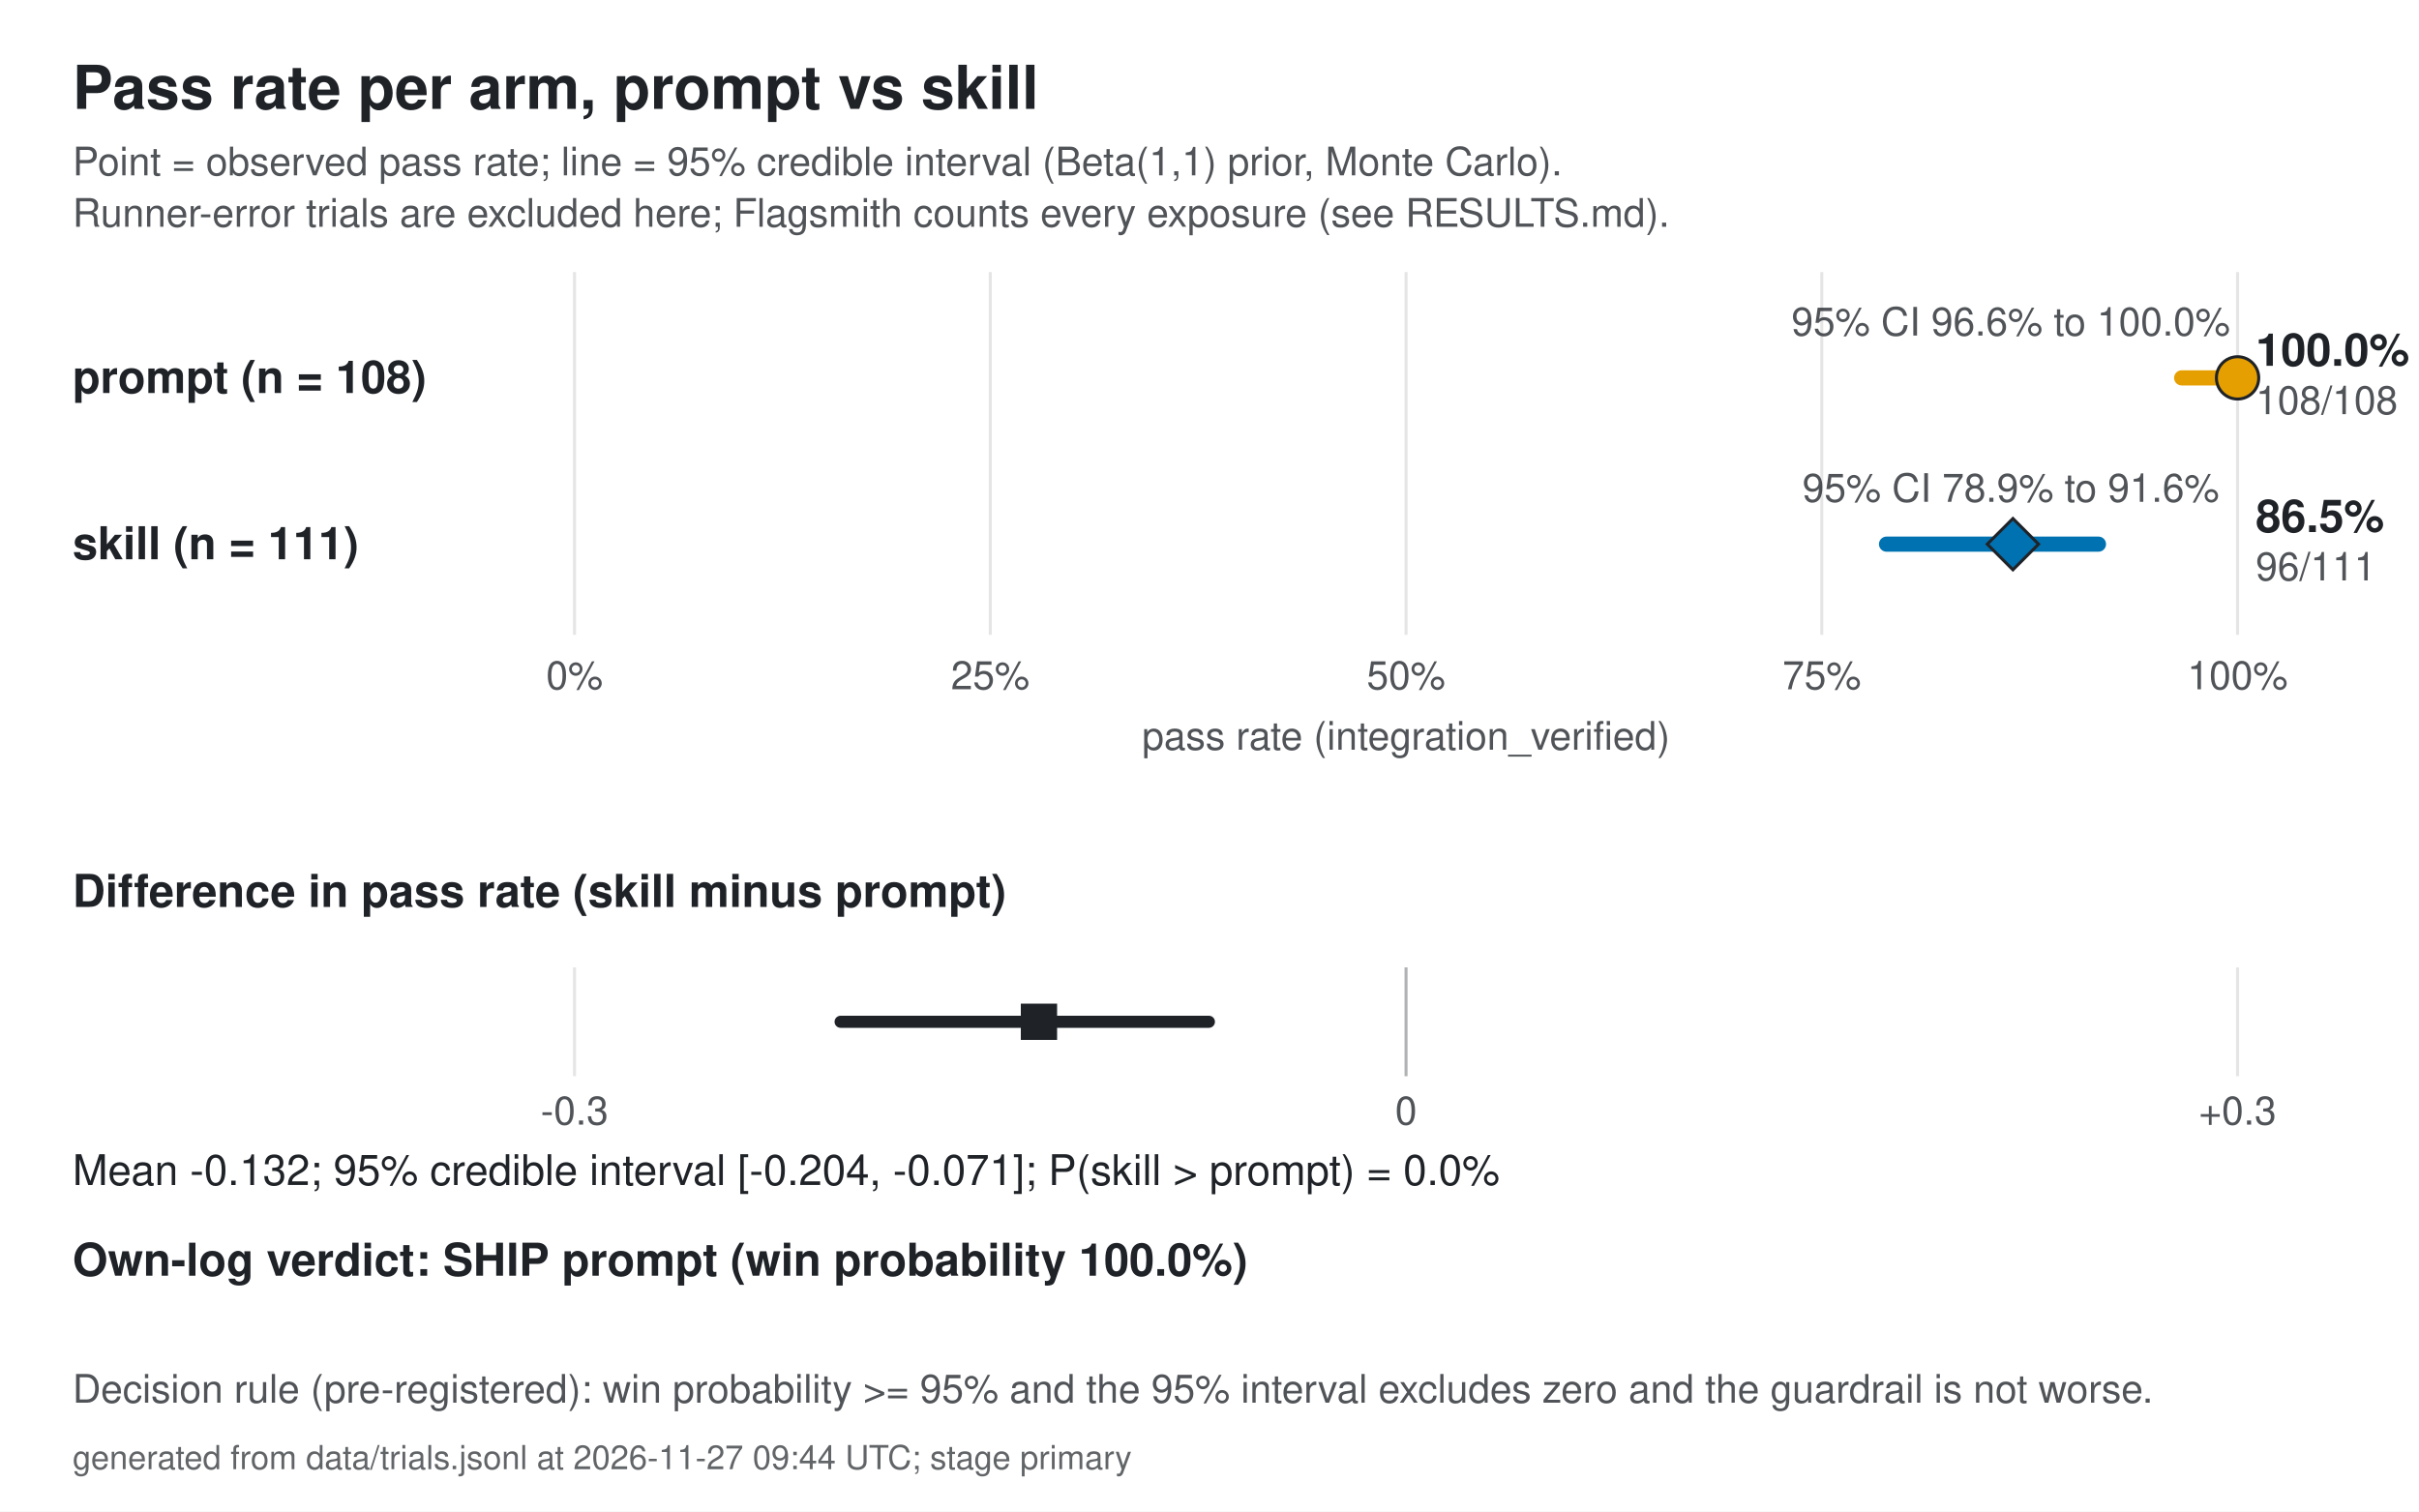
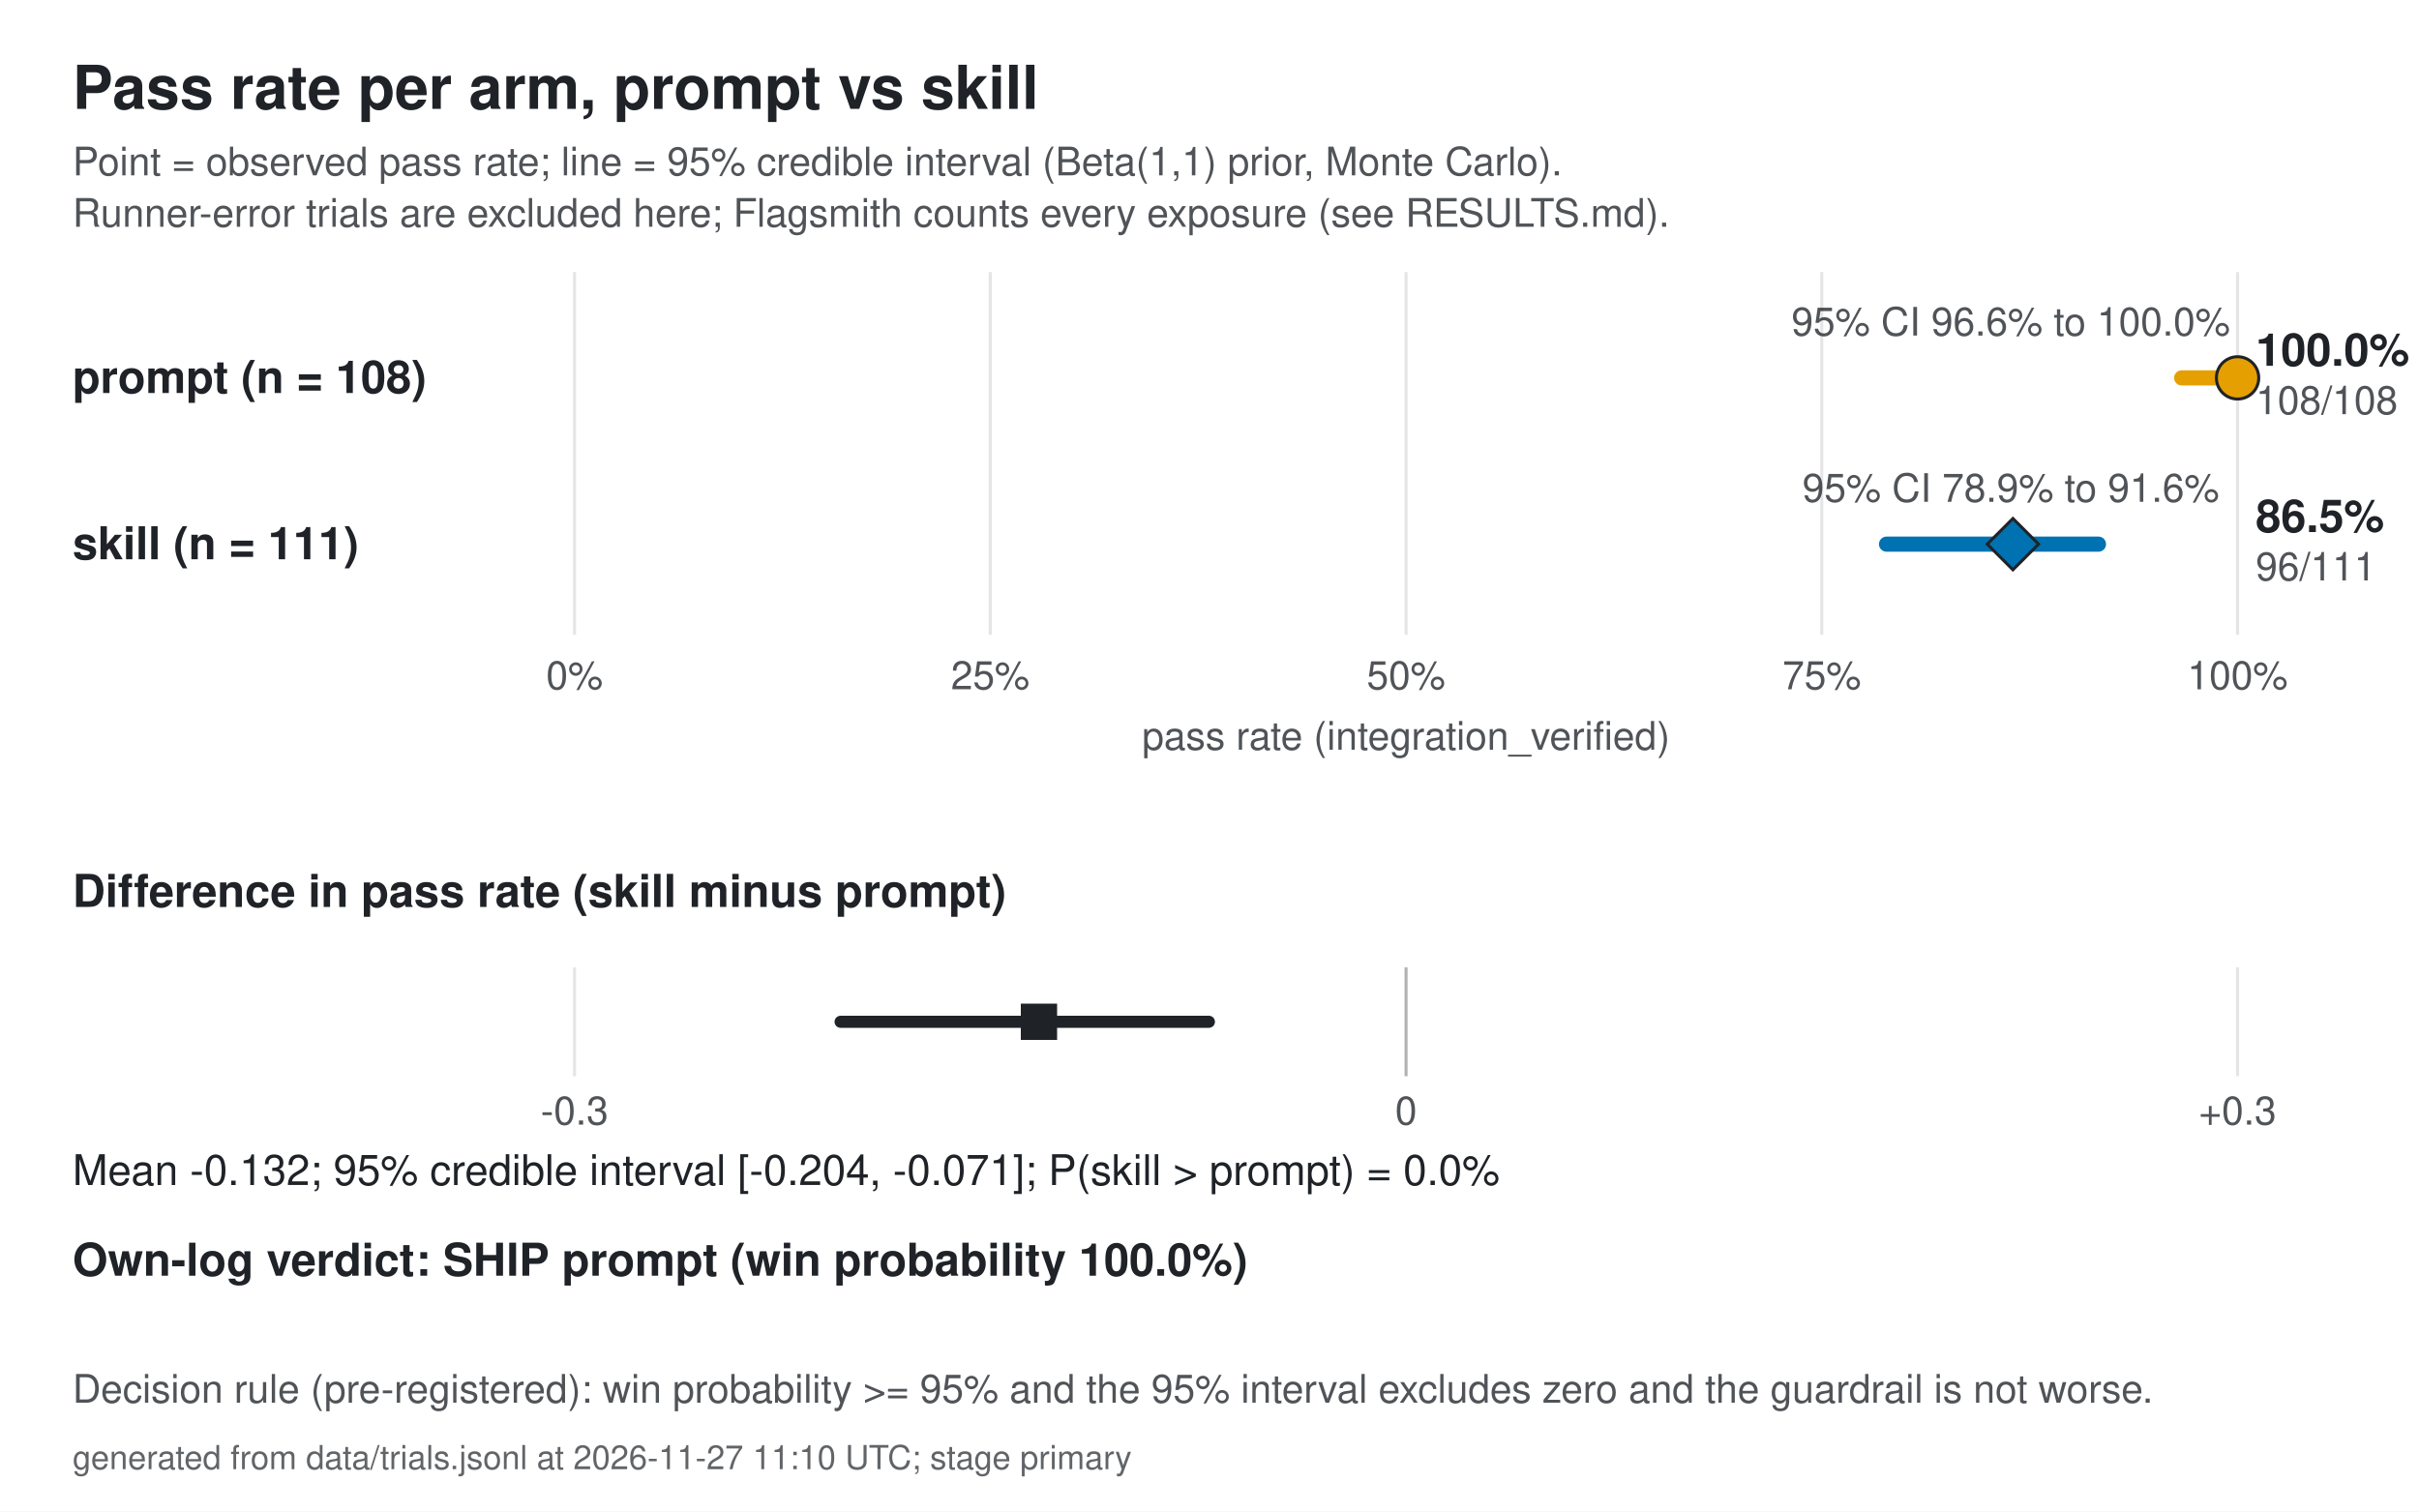
<svg xmlns="http://www.w3.org/2000/svg" viewBox="0 0 800 500" width="800" height="500" role="img" aria-labelledby="ttl dsc">
  <style>
  svg{color:#1f2328}
  .t{fill:currentColor;font-family:Helvetica,Arial,sans-serif}
  .h{font-size:20px;font-weight:700}
  .s{font-size:13px;opacity:.78}
  .m{font-size:14px}
  .b{font-size:15px;font-weight:700}
  .f{font-size:11px;opacity:.7}
  .ax{stroke:currentColor;opacity:.35;fill:none}
  .gr{stroke:currentColor;opacity:.12}
  .bg{fill:#ffffff}
  @media (prefers-color-scheme: dark){svg{color:#e6edf3}.bg{fill:#0d1117}}
</style>
  <rect class="bg" width="800" height="500" />
  <text class="t h" x="24.0" y="36.0" text-anchor="start">Pass rate per arm, prompt vs skill</text>
  <text class="t s" x="24.0" y="58.0" text-anchor="start">Point = observed pass rate; line = 95% credible interval (Beta(1,1) prior, Monte Carlo).</text>
  <text class="t s" x="24.0" y="75.0" text-anchor="start">Runner-error trials are excluded here; Flagsmith counts every exposure (see RESULTS.md).</text>
  <line class="gr" x1="190.0" x2="190.0" y1="90" y2="210" />
  <text class="t s" x="190.0" y="228.0" text-anchor="middle">0%</text>
  <line class="gr" x1="327.5" x2="327.5" y1="90" y2="210" />
  <text class="t s" x="327.5" y="228.0" text-anchor="middle">25%</text>
  <line class="gr" x1="465.0" x2="465.0" y1="90" y2="210" />
  <text class="t s" x="465.0" y="228.0" text-anchor="middle">50%</text>
  <line class="gr" x1="602.5" x2="602.5" y1="90" y2="210" />
  <text class="t s" x="602.5" y="228.0" text-anchor="middle">75%</text>
  <line class="gr" x1="740.0" x2="740.0" y1="90" y2="210" />
  <text class="t s" x="740.0" y="228.0" text-anchor="middle">100%</text>
  <text class="t s" x="465.0" y="248.0" text-anchor="middle">pass rate (integration_verified)</text>
  <text class="t b" x="24.0" y="130.0" text-anchor="start">prompt  (n = 108)</text>
  <line x1="721.5" x2="739.9" y1="125" y2="125" stroke="#E69F00" stroke-width="5" stroke-linecap="round" />
  <circle cx="740.0" cy="125.0" r="7" fill="#E69F00" stroke="currentColor" stroke-width="1" />
  <text class="t b" x="746.0" y="121.0" text-anchor="start">100.0%</text>
  <text class="t s" x="746.0" y="137.0" text-anchor="start">108/108</text>
  <text class="t s" x="665.0" y="111.0" text-anchor="middle">95% CI 96.6% to 100.0%</text>
  <text class="t b" x="24.0" y="185.0" text-anchor="start">skill  (n = 111)</text>
  <line x1="623.9" x2="694.0" y1="180" y2="180" stroke="#0072B2" stroke-width="5" stroke-linecap="round" />
  <rect x="659.7" y="174.0" width="12" height="12" fill="#0072B2" stroke="currentColor" stroke-width="1" transform="rotate(45 665.7 180.0)" />
  <text class="t b" x="746.0" y="176.0" text-anchor="start">86.5%</text>
  <text class="t s" x="746.0" y="192.0" text-anchor="start">96/111</text>
  <text class="t s" x="665.0" y="166.0" text-anchor="middle">95% CI 78.9% to 91.6%</text>
  <text class="t b" x="24.0" y="300.0" text-anchor="start">Difference in pass rate (skill minus prompt)</text>
  <line class="gr" x1="190.0" x2="190.0" y1="320" y2="356" />
  <text class="t s" x="190.0" y="372.0" text-anchor="middle">-0.3</text>
  <line class="ax" x1="465.0" x2="465.0" y1="320" y2="356" />
  <text class="t s" x="465.0" y="372.0" text-anchor="middle">0</text>
  <line class="gr" x1="740.0" x2="740.0" y1="320" y2="356" />
  <text class="t s" x="740.0" y="372.0" text-anchor="middle">+0.3</text>
  <line x1="278.0" x2="399.8" y1="338" y2="338" stroke="currentColor" stroke-width="4" stroke-linecap="round" />
  <rect x="337.6" y="332" width="12" height="12" fill="currentColor" />
  <text class="t m" x="24.0" y="392.0" text-anchor="start">Mean -0.132; 95% credible interval [-0.204, -0.071]; P(skill &gt; prompt) = 0.0%</text>
  <text class="t b" x="24.0" y="422.0" text-anchor="start">Own-log verdict: SHIP prompt (win probability 100.0%)</text>
  <text class="t s" x="24.0" y="464.0" text-anchor="start">Decision rule (pre-registered): win probability &gt;= 95% and the 95% interval excludes zero and the guardrail is not worse.</text>
-   <text class="t f" x="24.0" y="486.0" text-anchor="start">generated from data/trials.jsonl at 2026-11-27 09:44 UTC; stage primary</text>
+   <text class="t f" x="24.0" y="486.0" text-anchor="start">generated from data/trials.jsonl at 2026-11-27 11:10 UTC; stage primary</text>
</svg>
